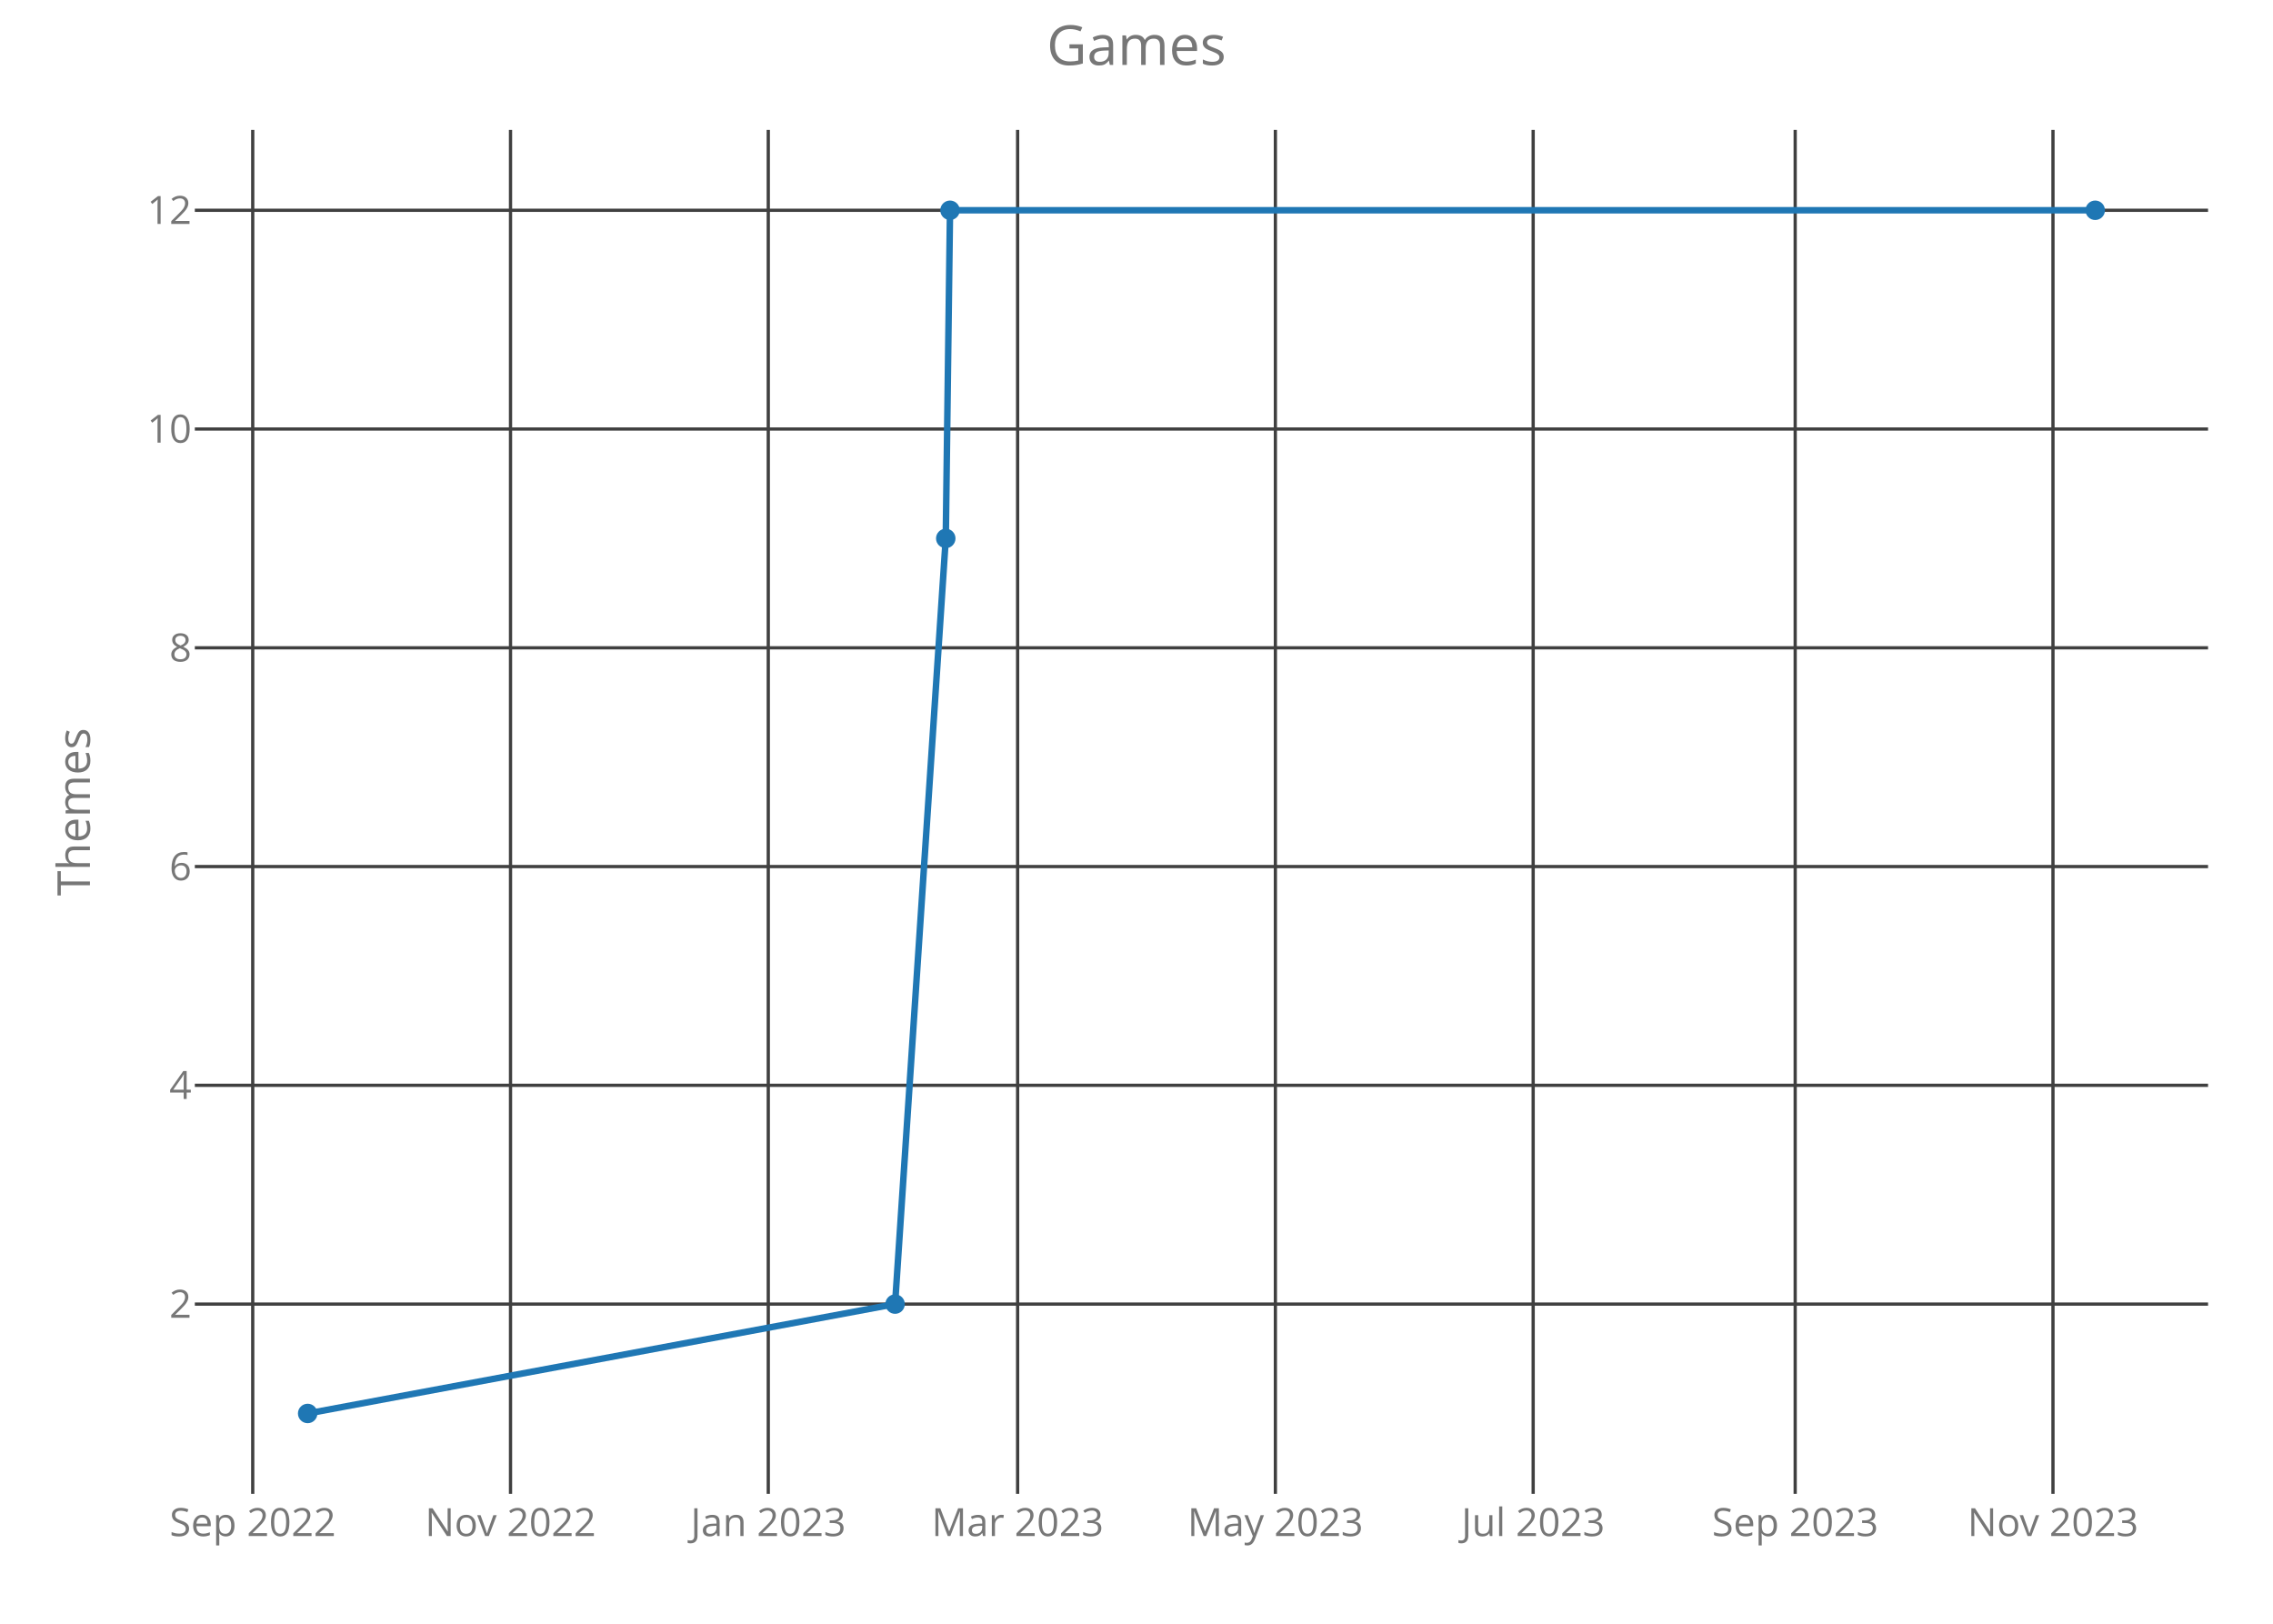
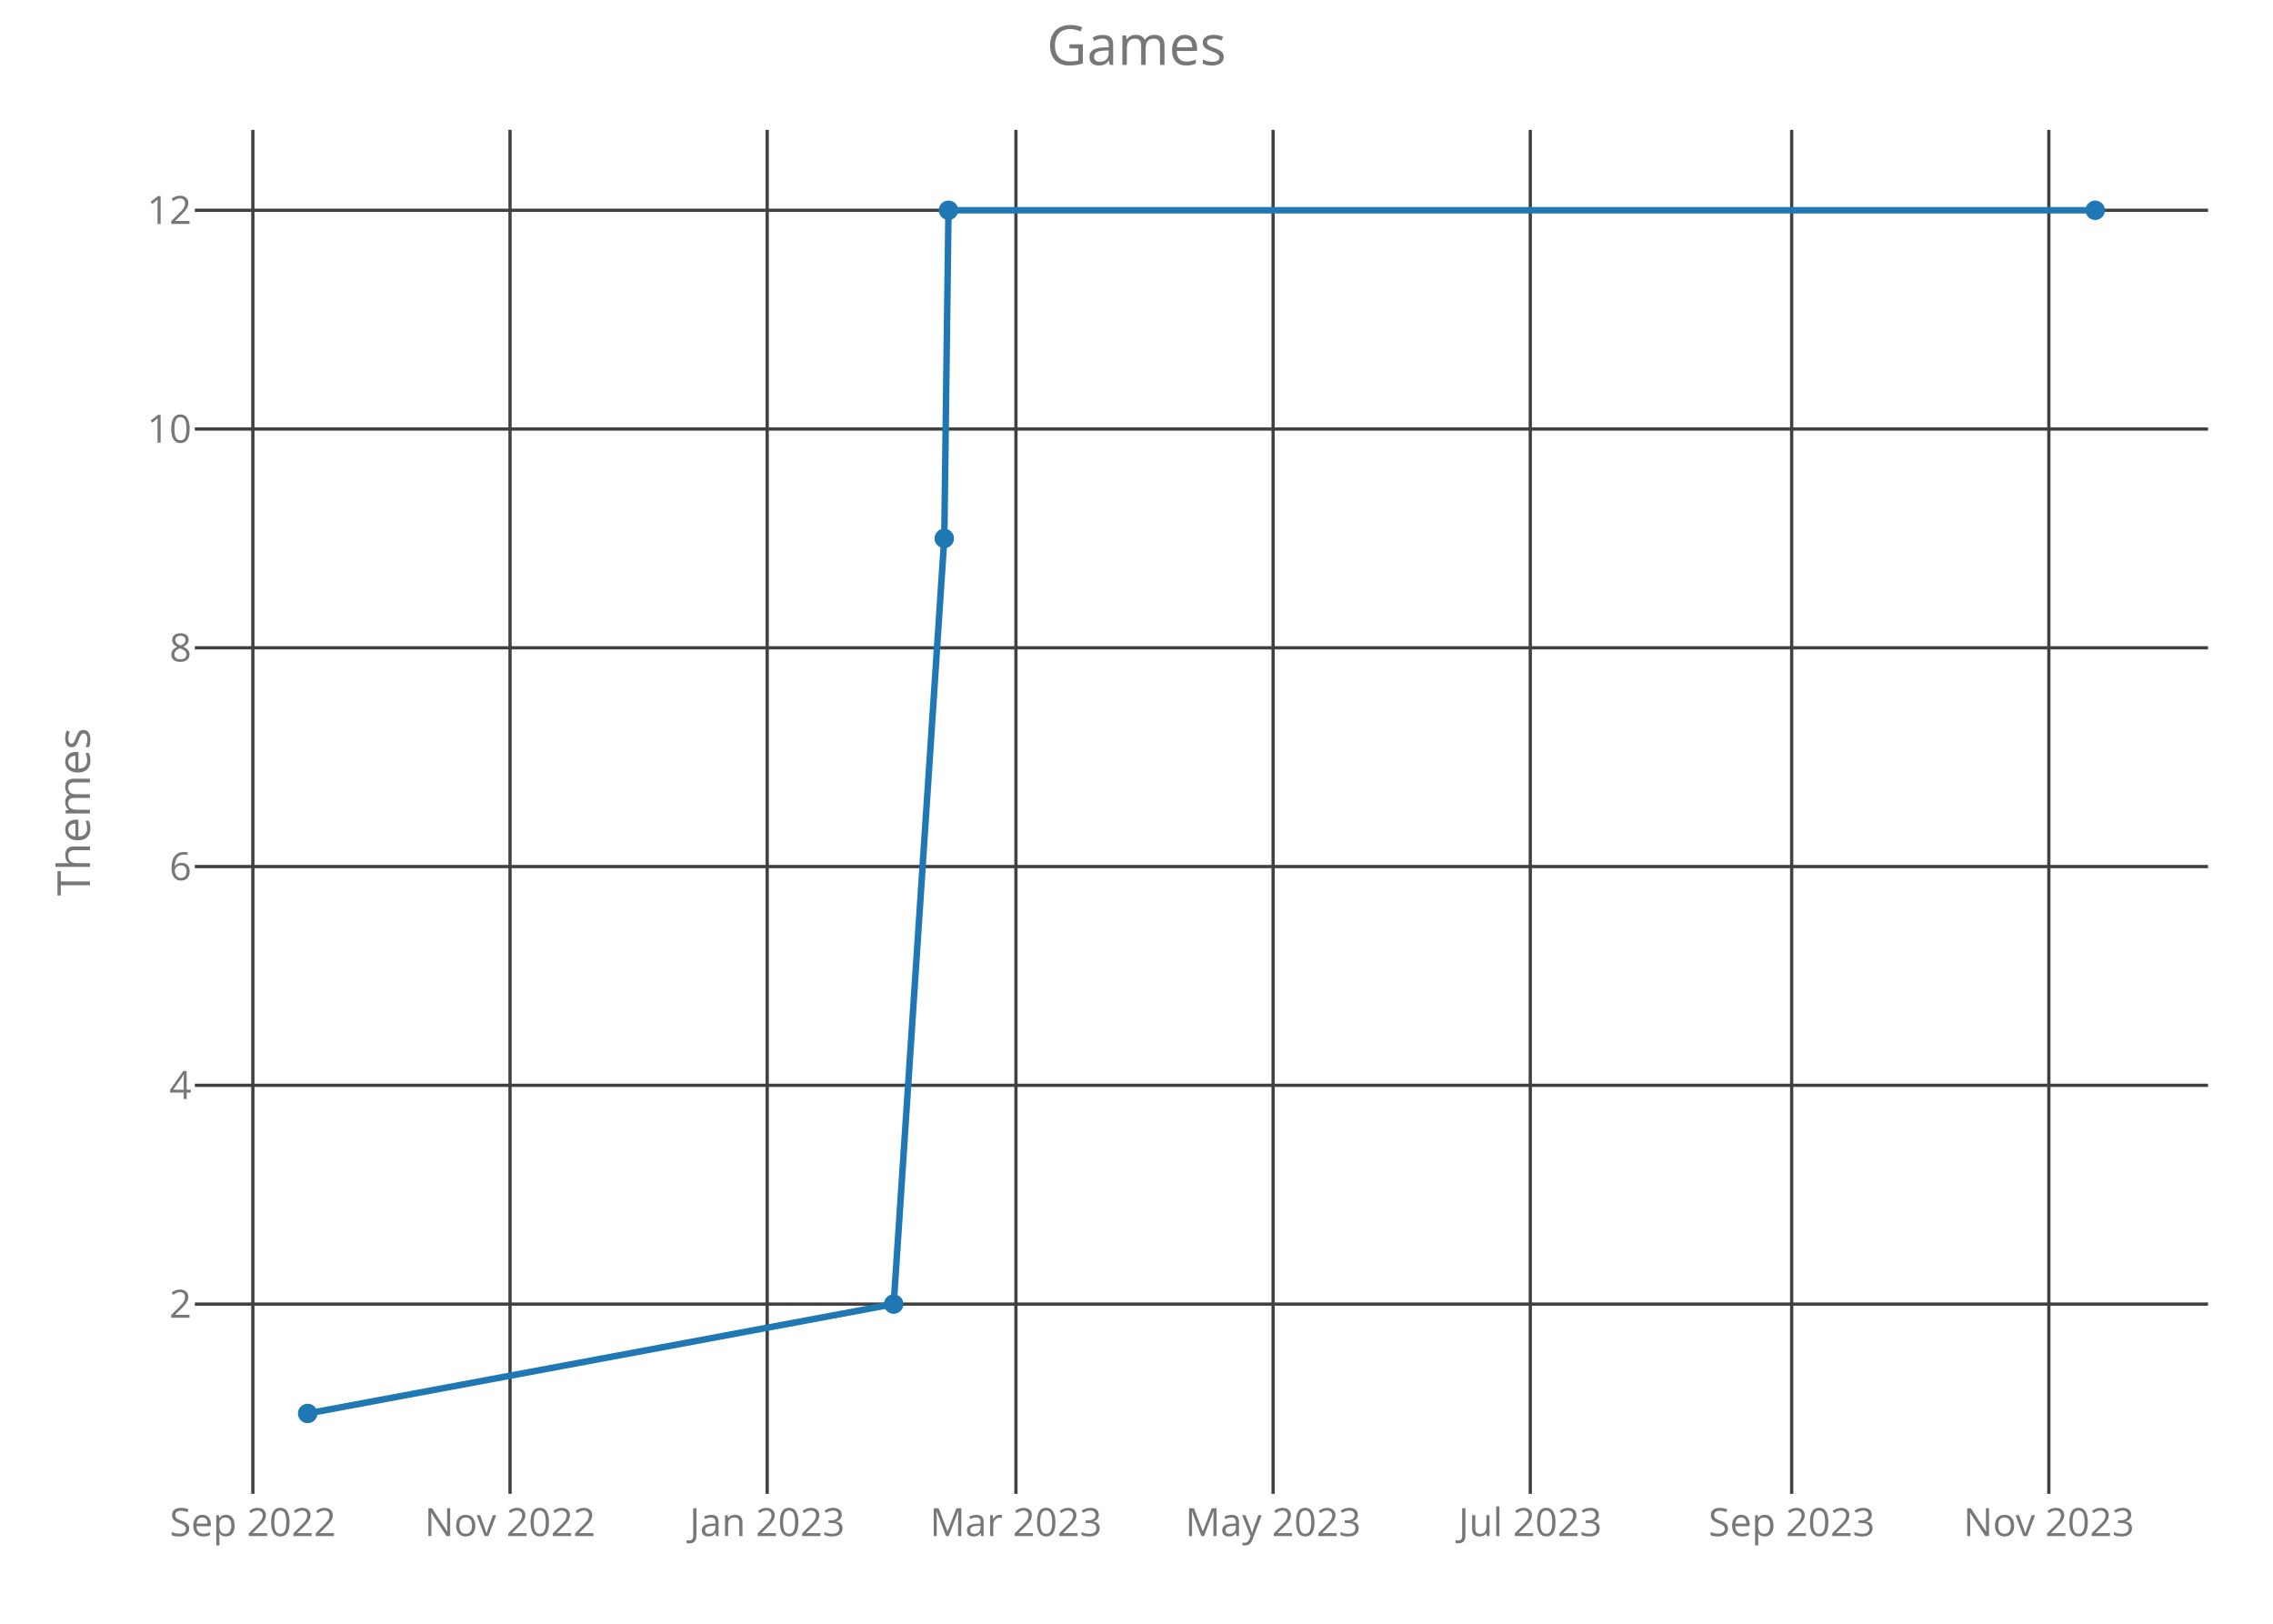
<svg xmlns="http://www.w3.org/2000/svg" class="main-svg" width="700" height="500" style="" viewBox="0 0 700 500">
  <rect x="0" y="0" width="700" height="500" style="fill: rgb(0, 0, 0); fill-opacity: 0;" />
-   <defs id="defs-2bd7b9">
+   <defs id="defs-fff7aa">
    <g class="clips">
-       <clipPath id="clip2bd7b9xyplot" class="plotclip">
+       <clipPath id="clipfff7aaxyplot" class="plotclip">
        <rect width="620" height="420" />
      </clipPath>
-       <clipPath class="axesclip" id="clip2bd7b9x">
+       <clipPath class="axesclip" id="clipfff7aax">
        <rect x="60" y="0" width="620" height="500" />
      </clipPath>
-       <clipPath class="axesclip" id="clip2bd7b9y">
+       <clipPath class="axesclip" id="clipfff7aay">
        <rect x="0" y="40" width="700" height="420" />
      </clipPath>
-       <clipPath class="axesclip" id="clip2bd7b9xy">
+       <clipPath class="axesclip" id="clipfff7aaxy">
        <rect x="60" y="40" width="620" height="420" />
      </clipPath>
    </g>
    <g class="gradients" />
  </defs>
  <g class="bglayer">
    <rect class="bg" x="60" y="40" width="620" height="420" style="fill: rgb(0, 0, 0); fill-opacity: 0; stroke-width: 0;" />
  </g>
  <g class="layer-below">
    <g class="imagelayer" />
    <g class="shapelayer" />
  </g>
  <g class="cartesianlayer">
    <g class="subplot xy">
      <g class="layer-subplot">
        <g class="shapelayer" />
        <g class="imagelayer" />
      </g>
      <g class="gridlayer">
        <g class="x">
-           <path class="xgrid crisp" transform="translate(77.83,0)" d="M0,40v420" style="stroke: rgb(64, 64, 64); stroke-opacity: 1; stroke-width: 1px;" />
-           <path class="xgrid crisp" transform="translate(157.22,0)" d="M0,40v420" style="stroke: rgb(64, 64, 64); stroke-opacity: 1; stroke-width: 1px;" />
-           <path class="xgrid crisp" transform="translate(236.6,0)" d="M0,40v420" style="stroke: rgb(64, 64, 64); stroke-opacity: 1; stroke-width: 1px;" />
-           <path class="xgrid crisp" transform="translate(313.39,0)" d="M0,40v420" style="stroke: rgb(64, 64, 64); stroke-opacity: 1; stroke-width: 1px;" />
-           <path class="xgrid crisp" transform="translate(392.77,0)" d="M0,40v420" style="stroke: rgb(64, 64, 64); stroke-opacity: 1; stroke-width: 1px;" />
-           <path class="xgrid crisp" transform="translate(472.16,0)" d="M0,40v420" style="stroke: rgb(64, 64, 64); stroke-opacity: 1; stroke-width: 1px;" />
-           <path class="xgrid crisp" transform="translate(552.85,0)" d="M0,40v420" style="stroke: rgb(64, 64, 64); stroke-opacity: 1; stroke-width: 1px;" />
-           <path class="xgrid crisp" transform="translate(632.24,0)" d="M0,40v420" style="stroke: rgb(64, 64, 64); stroke-opacity: 1; stroke-width: 1px;" />
+           <path class="xgrid crisp" transform="translate(77.87,0)" d="M0,40v420" style="stroke: rgb(64, 64, 64); stroke-opacity: 1; stroke-width: 1px;" />
+           <path class="xgrid crisp" transform="translate(157.07,0)" d="M0,40v420" style="stroke: rgb(64, 64, 64); stroke-opacity: 1; stroke-width: 1px;" />
+           <path class="xgrid crisp" transform="translate(236.27,0)" d="M0,40v420" style="stroke: rgb(64, 64, 64); stroke-opacity: 1; stroke-width: 1px;" />
+           <path class="xgrid crisp" transform="translate(312.87,0)" d="M0,40v420" style="stroke: rgb(64, 64, 64); stroke-opacity: 1; stroke-width: 1px;" />
+           <path class="xgrid crisp" transform="translate(392.07,0)" d="M0,40v420" style="stroke: rgb(64, 64, 64); stroke-opacity: 1; stroke-width: 1px;" />
+           <path class="xgrid crisp" transform="translate(471.27,0)" d="M0,40v420" style="stroke: rgb(64, 64, 64); stroke-opacity: 1; stroke-width: 1px;" />
+           <path class="xgrid crisp" transform="translate(551.77,0)" d="M0,40v420" style="stroke: rgb(64, 64, 64); stroke-opacity: 1; stroke-width: 1px;" />
+           <path class="xgrid crisp" transform="translate(630.97,0)" d="M0,40v420" style="stroke: rgb(64, 64, 64); stroke-opacity: 1; stroke-width: 1px;" />
        </g>
        <g class="y">
          <path class="ygrid crisp" transform="translate(0,401.57)" d="M60,0h620" style="stroke: rgb(64, 64, 64); stroke-opacity: 1; stroke-width: 1px;" />
          <path class="ygrid crisp" transform="translate(0,334.2)" d="M60,0h620" style="stroke: rgb(64, 64, 64); stroke-opacity: 1; stroke-width: 1px;" />
          <path class="ygrid crisp" transform="translate(0,266.84)" d="M60,0h620" style="stroke: rgb(64, 64, 64); stroke-opacity: 1; stroke-width: 1px;" />
          <path class="ygrid crisp" transform="translate(0,199.48)" d="M60,0h620" style="stroke: rgb(64, 64, 64); stroke-opacity: 1; stroke-width: 1px;" />
          <path class="ygrid crisp" transform="translate(0,132.11)" d="M60,0h620" style="stroke: rgb(64, 64, 64); stroke-opacity: 1; stroke-width: 1px;" />
          <path class="ygrid crisp" transform="translate(0,64.75)" d="M60,0h620" style="stroke: rgb(64, 64, 64); stroke-opacity: 1; stroke-width: 1px;" />
        </g>
      </g>
      <g class="zerolinelayer" />
      <path class="xlines-below crisp" d="M0,0" style="fill: none;" />
      <path class="ylines-below crisp" d="M0,0" style="fill: none;" />
      <g class="overlines-below" />
      <g class="xaxislayer-below">
        <g class="xtick">
-           <text text-anchor="middle" x="0" y="473" transform="translate(77.83,0)" style="font-family: 'Open Sans'; font-size: 12px; fill: rgb(119, 119, 119); fill-opacity: 1; white-space: pre;">Sep 2022</text>
+           <text text-anchor="middle" x="0" y="473" transform="translate(77.87,0)" style="font-family: 'Open Sans'; font-size: 12px; fill: rgb(119, 119, 119); fill-opacity: 1; white-space: pre;">Sep 2022</text>
        </g>
        <g class="xtick">
-           <text text-anchor="middle" x="0" y="473" transform="translate(157.22,0)" style="font-family: 'Open Sans'; font-size: 12px; fill: rgb(119, 119, 119); fill-opacity: 1; white-space: pre;">Nov 2022</text>
+           <text text-anchor="middle" x="0" y="473" transform="translate(157.07,0)" style="font-family: 'Open Sans'; font-size: 12px; fill: rgb(119, 119, 119); fill-opacity: 1; white-space: pre;">Nov 2022</text>
        </g>
        <g class="xtick">
-           <text text-anchor="middle" x="0" y="473" transform="translate(236.6,0)" style="font-family: 'Open Sans'; font-size: 12px; fill: rgb(119, 119, 119); fill-opacity: 1; white-space: pre;">Jan 2023</text>
+           <text text-anchor="middle" x="0" y="473" transform="translate(236.27,0)" style="font-family: 'Open Sans'; font-size: 12px; fill: rgb(119, 119, 119); fill-opacity: 1; white-space: pre;">Jan 2023</text>
        </g>
        <g class="xtick">
-           <text text-anchor="middle" x="0" y="473" transform="translate(313.39,0)" style="font-family: 'Open Sans'; font-size: 12px; fill: rgb(119, 119, 119); fill-opacity: 1; white-space: pre;">Mar 2023</text>
+           <text text-anchor="middle" x="0" y="473" transform="translate(312.87,0)" style="font-family: 'Open Sans'; font-size: 12px; fill: rgb(119, 119, 119); fill-opacity: 1; white-space: pre;">Mar 2023</text>
        </g>
        <g class="xtick">
-           <text text-anchor="middle" x="0" y="473" transform="translate(392.77,0)" style="font-family: 'Open Sans'; font-size: 12px; fill: rgb(119, 119, 119); fill-opacity: 1; white-space: pre;">May 2023</text>
+           <text text-anchor="middle" x="0" y="473" transform="translate(392.07,0)" style="font-family: 'Open Sans'; font-size: 12px; fill: rgb(119, 119, 119); fill-opacity: 1; white-space: pre;">May 2023</text>
        </g>
        <g class="xtick">
-           <text text-anchor="middle" x="0" y="473" transform="translate(472.16,0)" style="font-family: 'Open Sans'; font-size: 12px; fill: rgb(119, 119, 119); fill-opacity: 1; white-space: pre;">Jul 2023</text>
+           <text text-anchor="middle" x="0" y="473" transform="translate(471.27,0)" style="font-family: 'Open Sans'; font-size: 12px; fill: rgb(119, 119, 119); fill-opacity: 1; white-space: pre;">Jul 2023</text>
        </g>
        <g class="xtick">
-           <text text-anchor="middle" x="0" y="473" transform="translate(552.85,0)" style="font-family: 'Open Sans'; font-size: 12px; fill: rgb(119, 119, 119); fill-opacity: 1; white-space: pre;">Sep 2023</text>
+           <text text-anchor="middle" x="0" y="473" transform="translate(551.77,0)" style="font-family: 'Open Sans'; font-size: 12px; fill: rgb(119, 119, 119); fill-opacity: 1; white-space: pre;">Sep 2023</text>
        </g>
        <g class="xtick">
-           <text text-anchor="middle" x="0" y="473" transform="translate(632.24,0)" style="font-family: 'Open Sans'; font-size: 12px; fill: rgb(119, 119, 119); fill-opacity: 1; white-space: pre;">Nov 2023</text>
+           <text text-anchor="middle" x="0" y="473" transform="translate(630.97,0)" style="font-family: 'Open Sans'; font-size: 12px; fill: rgb(119, 119, 119); fill-opacity: 1; white-space: pre;">Nov 2023</text>
        </g>
      </g>
      <g class="yaxislayer-below">
        <g class="ytick">
          <text text-anchor="end" x="59" y="4.2" transform="translate(0,401.57)" style="font-family: 'Open Sans'; font-size: 12px; fill: rgb(119, 119, 119); fill-opacity: 1; white-space: pre;">2</text>
        </g>
        <g class="ytick">
          <text text-anchor="end" x="59" y="4.2" transform="translate(0,334.2)" style="font-family: 'Open Sans'; font-size: 12px; fill: rgb(119, 119, 119); fill-opacity: 1; white-space: pre;">4</text>
        </g>
        <g class="ytick">
          <text text-anchor="end" x="59" y="4.2" transform="translate(0,266.84)" style="font-family: 'Open Sans'; font-size: 12px; fill: rgb(119, 119, 119); fill-opacity: 1; white-space: pre;">6</text>
        </g>
        <g class="ytick">
          <text text-anchor="end" x="59" y="4.2" transform="translate(0,199.48)" style="font-family: 'Open Sans'; font-size: 12px; fill: rgb(119, 119, 119); fill-opacity: 1; white-space: pre;">8</text>
        </g>
        <g class="ytick">
          <text text-anchor="end" x="59" y="4.2" transform="translate(0,132.11)" style="font-family: 'Open Sans'; font-size: 12px; fill: rgb(119, 119, 119); fill-opacity: 1; white-space: pre;">10</text>
        </g>
        <g class="ytick">
          <text text-anchor="end" x="59" y="4.2" transform="translate(0,64.75)" style="font-family: 'Open Sans'; font-size: 12px; fill: rgb(119, 119, 119); fill-opacity: 1; white-space: pre;">12</text>
        </g>
      </g>
      <g class="overaxes-below" />
-       <g class="plot" transform="translate(60,40)" clip-path="url('#clip2bd7b9xyplot')">
+       <g class="plot" transform="translate(60,40)" clip-path="url('#clipfff7aaxyplot')">
        <g class="scatterlayer mlayer">
-           <g class="trace scatter trace870568" style="stroke-miterlimit: 2; opacity: 1;">
+           <g class="trace scatter trace8e41cb" style="stroke-miterlimit: 2; opacity: 1;">
            <g class="fills" />
            <g class="errorbars" />
            <g class="lines">
-               <path class="js-line" d="M34.75,395.25L215.65,361.57L231.26,125.8L232.57,24.75L585.25,24.75" style="vector-effect: non-scaling-stroke; fill: none; stroke: rgb(31, 119, 180); stroke-opacity: 1; stroke-width: 2px; opacity: 1;" />
+               <path class="js-line" d="M34.75,395.25L215.22,361.57L230.8,125.8L232.1,24.75L585.25,24.75" style="vector-effect: non-scaling-stroke; fill: none; stroke: rgb(31, 119, 180); stroke-opacity: 1; stroke-width: 2px; opacity: 1;" />
            </g>
            <g class="points">
              <path class="point" transform="translate(34.75,395.25)" d="M3,0A3,3 0 1,1 0,-3A3,3 0 0,1 3,0Z" style="opacity: 1; stroke-width: 0px; fill: rgb(31, 119, 180); fill-opacity: 1;" />
-               <path class="point" transform="translate(215.65,361.57)" d="M3,0A3,3 0 1,1 0,-3A3,3 0 0,1 3,0Z" style="opacity: 1; stroke-width: 0px; fill: rgb(31, 119, 180); fill-opacity: 1;" />
-               <path class="point" transform="translate(231.26,125.8)" d="M3,0A3,3 0 1,1 0,-3A3,3 0 0,1 3,0Z" style="opacity: 1; stroke-width: 0px; fill: rgb(31, 119, 180); fill-opacity: 1;" />
-               <path class="point" transform="translate(232.57,24.75)" d="M3,0A3,3 0 1,1 0,-3A3,3 0 0,1 3,0Z" style="opacity: 1; stroke-width: 0px; fill: rgb(31, 119, 180); fill-opacity: 1;" />
+               <path class="point" transform="translate(215.22,361.57)" d="M3,0A3,3 0 1,1 0,-3A3,3 0 0,1 3,0Z" style="opacity: 1; stroke-width: 0px; fill: rgb(31, 119, 180); fill-opacity: 1;" />
+               <path class="point" transform="translate(230.8,125.8)" d="M3,0A3,3 0 1,1 0,-3A3,3 0 0,1 3,0Z" style="opacity: 1; stroke-width: 0px; fill: rgb(31, 119, 180); fill-opacity: 1;" />
+               <path class="point" transform="translate(232.1,24.75)" d="M3,0A3,3 0 1,1 0,-3A3,3 0 0,1 3,0Z" style="opacity: 1; stroke-width: 0px; fill: rgb(31, 119, 180); fill-opacity: 1;" />
              <path class="point" transform="translate(585.25,24.75)" d="M3,0A3,3 0 1,1 0,-3A3,3 0 0,1 3,0Z" style="opacity: 1; stroke-width: 0px; fill: rgb(31, 119, 180); fill-opacity: 1;" />
            </g>
            <g class="text" />
          </g>
        </g>
      </g>
      <g class="overplot" />
      <path class="xlines-above" />
      <path class="ylines-above" />
      <g class="overlines-above" />
      <g class="xaxislayer-above" />
      <g class="yaxislayer-above" />
      <g class="overaxes-above" />
    </g>
  </g>
  <g class="polarlayer" />
  <g class="ternarylayer" />
  <g class="geolayer" />
  <g class="funnelarealayer" />
  <g class="pielayer" />
  <g class="treemaplayer" />
  <g class="sunburstlayer" />
  <g class="glimages" />
-   <defs id="topdefs-2bd7b9">
+   <defs id="topdefs-fff7aa">
    <g class="clips" />
  </defs>
  <g class="layer-above">
    <g class="imagelayer" />
    <g class="shapelayer" />
  </g>
  <g class="infolayer">
    <g class="g-gtitle">
      <text class="gtitle" x="350" y="20" text-anchor="middle" dy="0em" style="font-family: 'Open Sans'; font-size: 17px; fill: rgb(119, 119, 119); opacity: 1; font-weight: normal; white-space: pre;">Games</text>
    </g>
    <g class="g-xtitle" />
    <g class="g-ytitle">
      <text class="ytitle" transform="rotate(-90,27.7,250)" x="27.7" y="250" text-anchor="middle" style="font-family: 'Open Sans'; font-size: 14px; fill: rgb(119, 119, 119); opacity: 1; font-weight: normal; white-space: pre;">Themes</text>
    </g>
  </g>
</svg>
